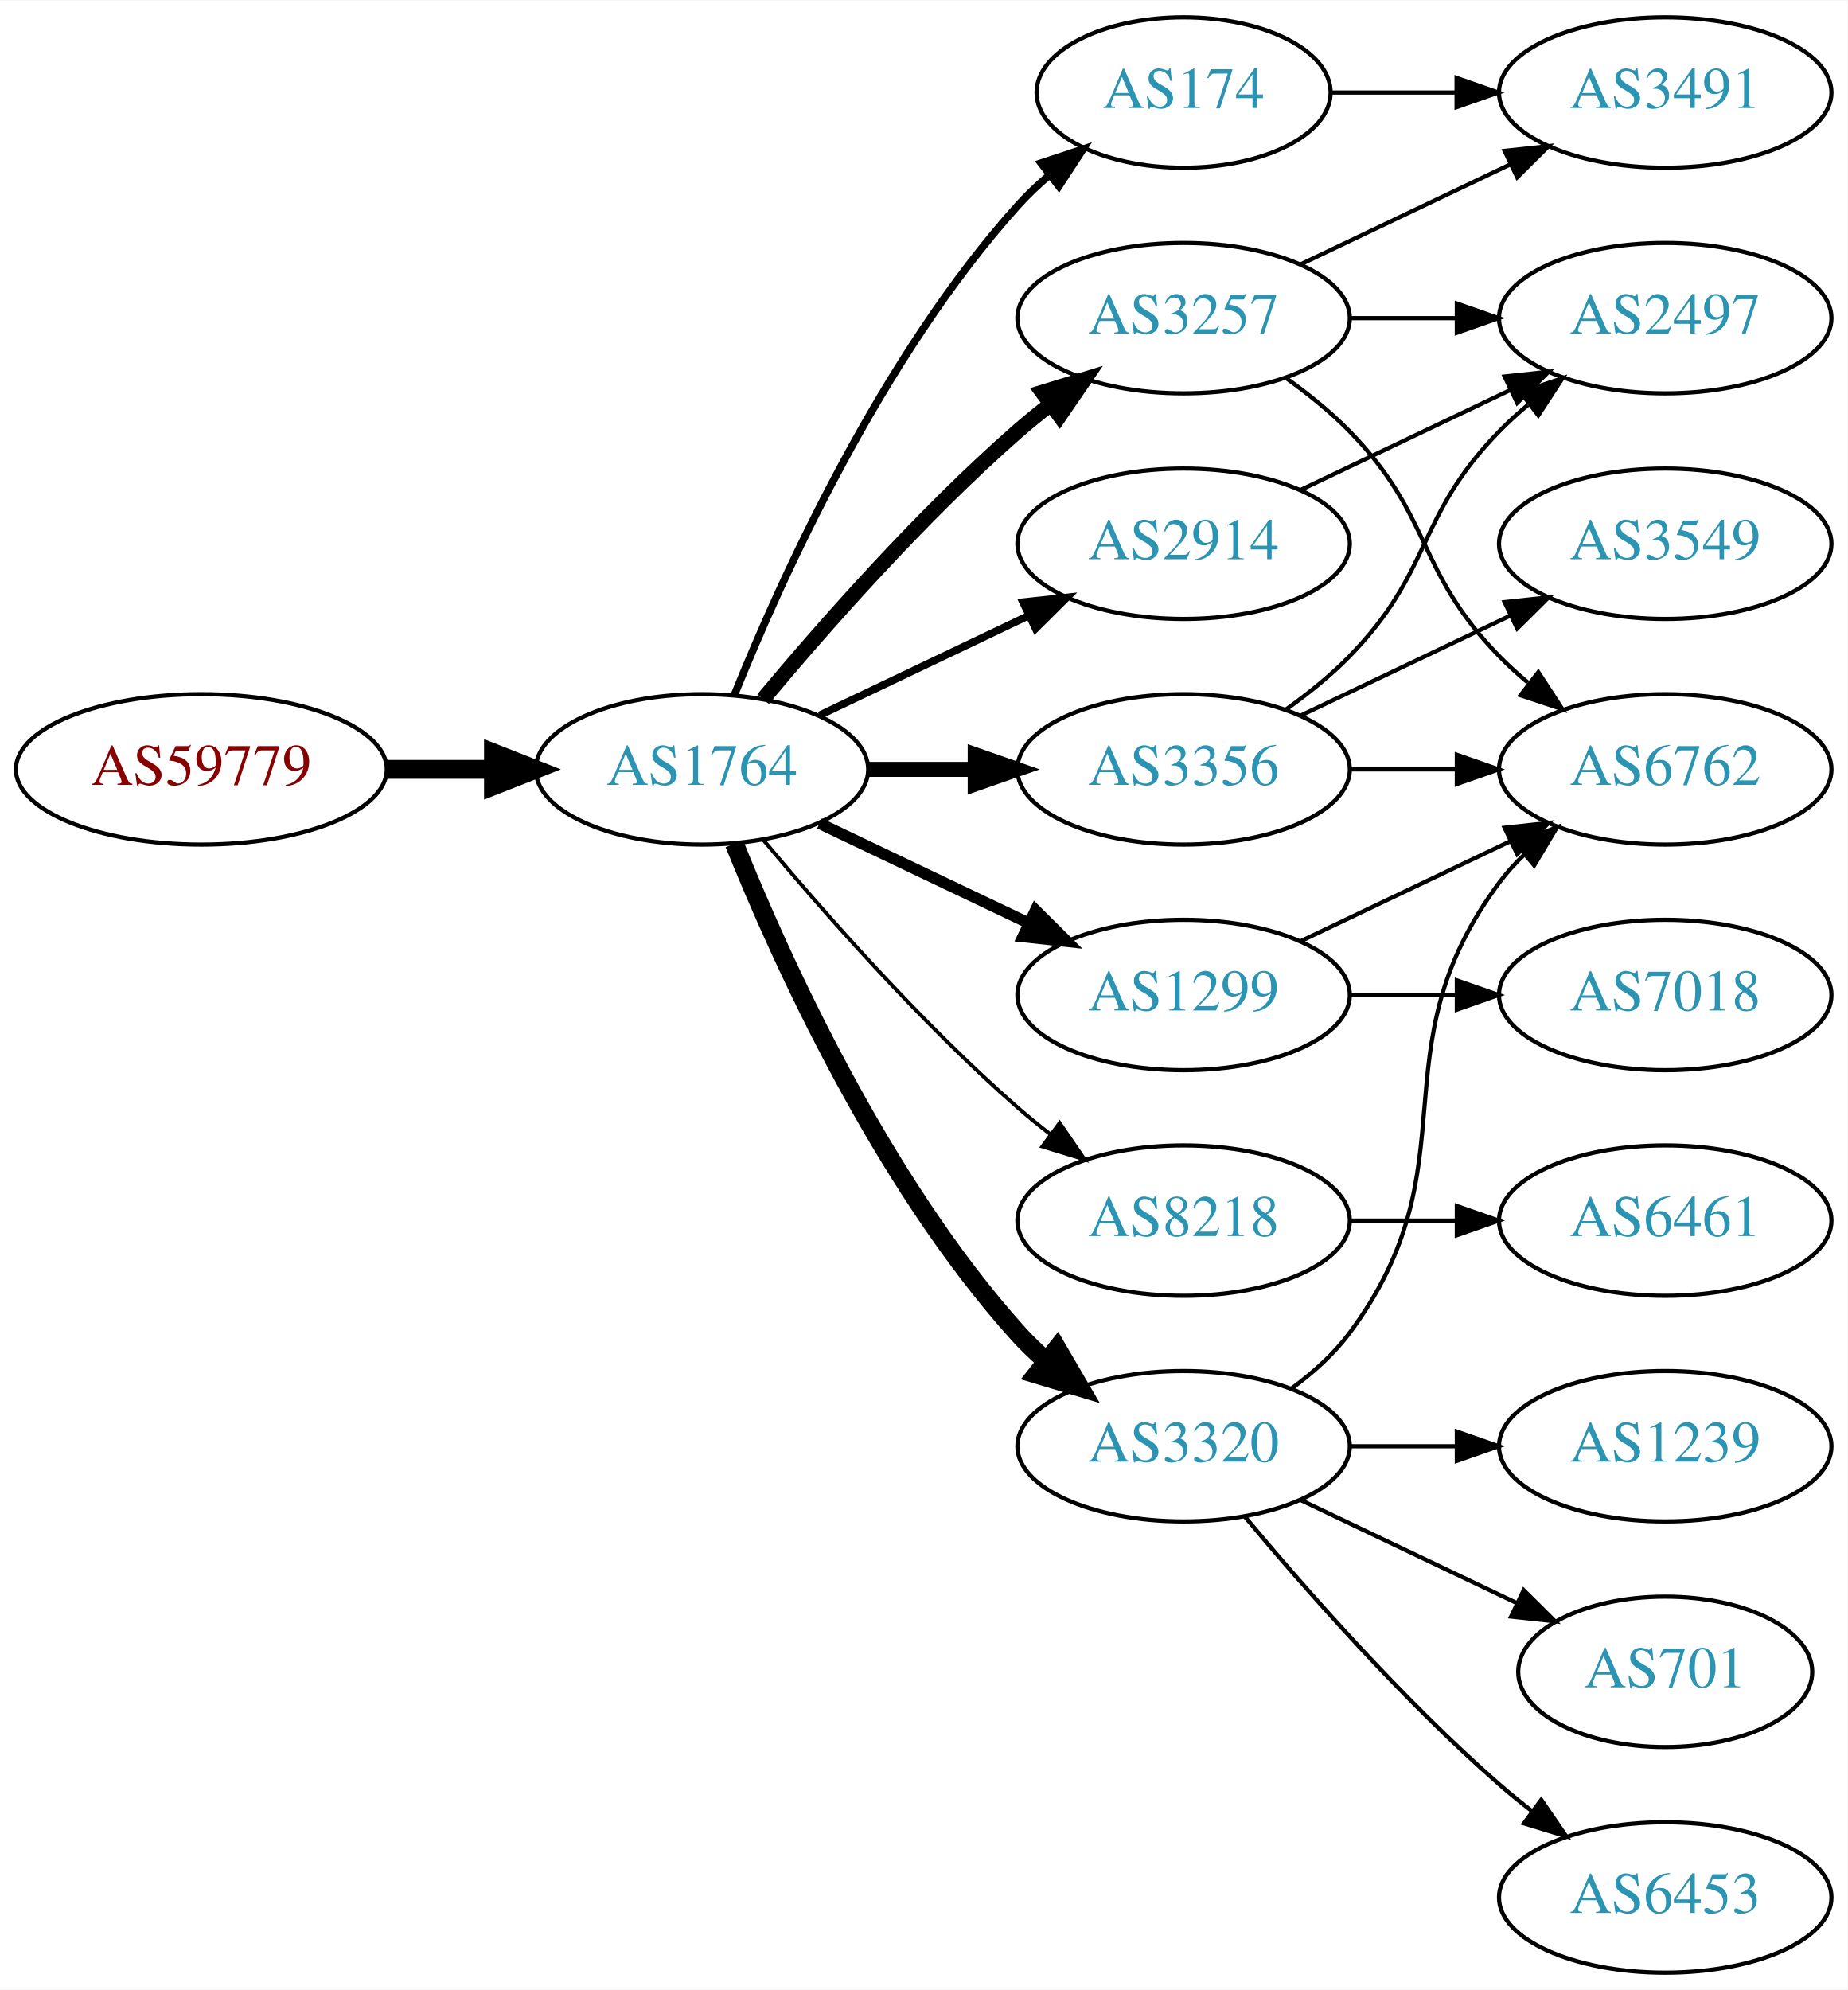
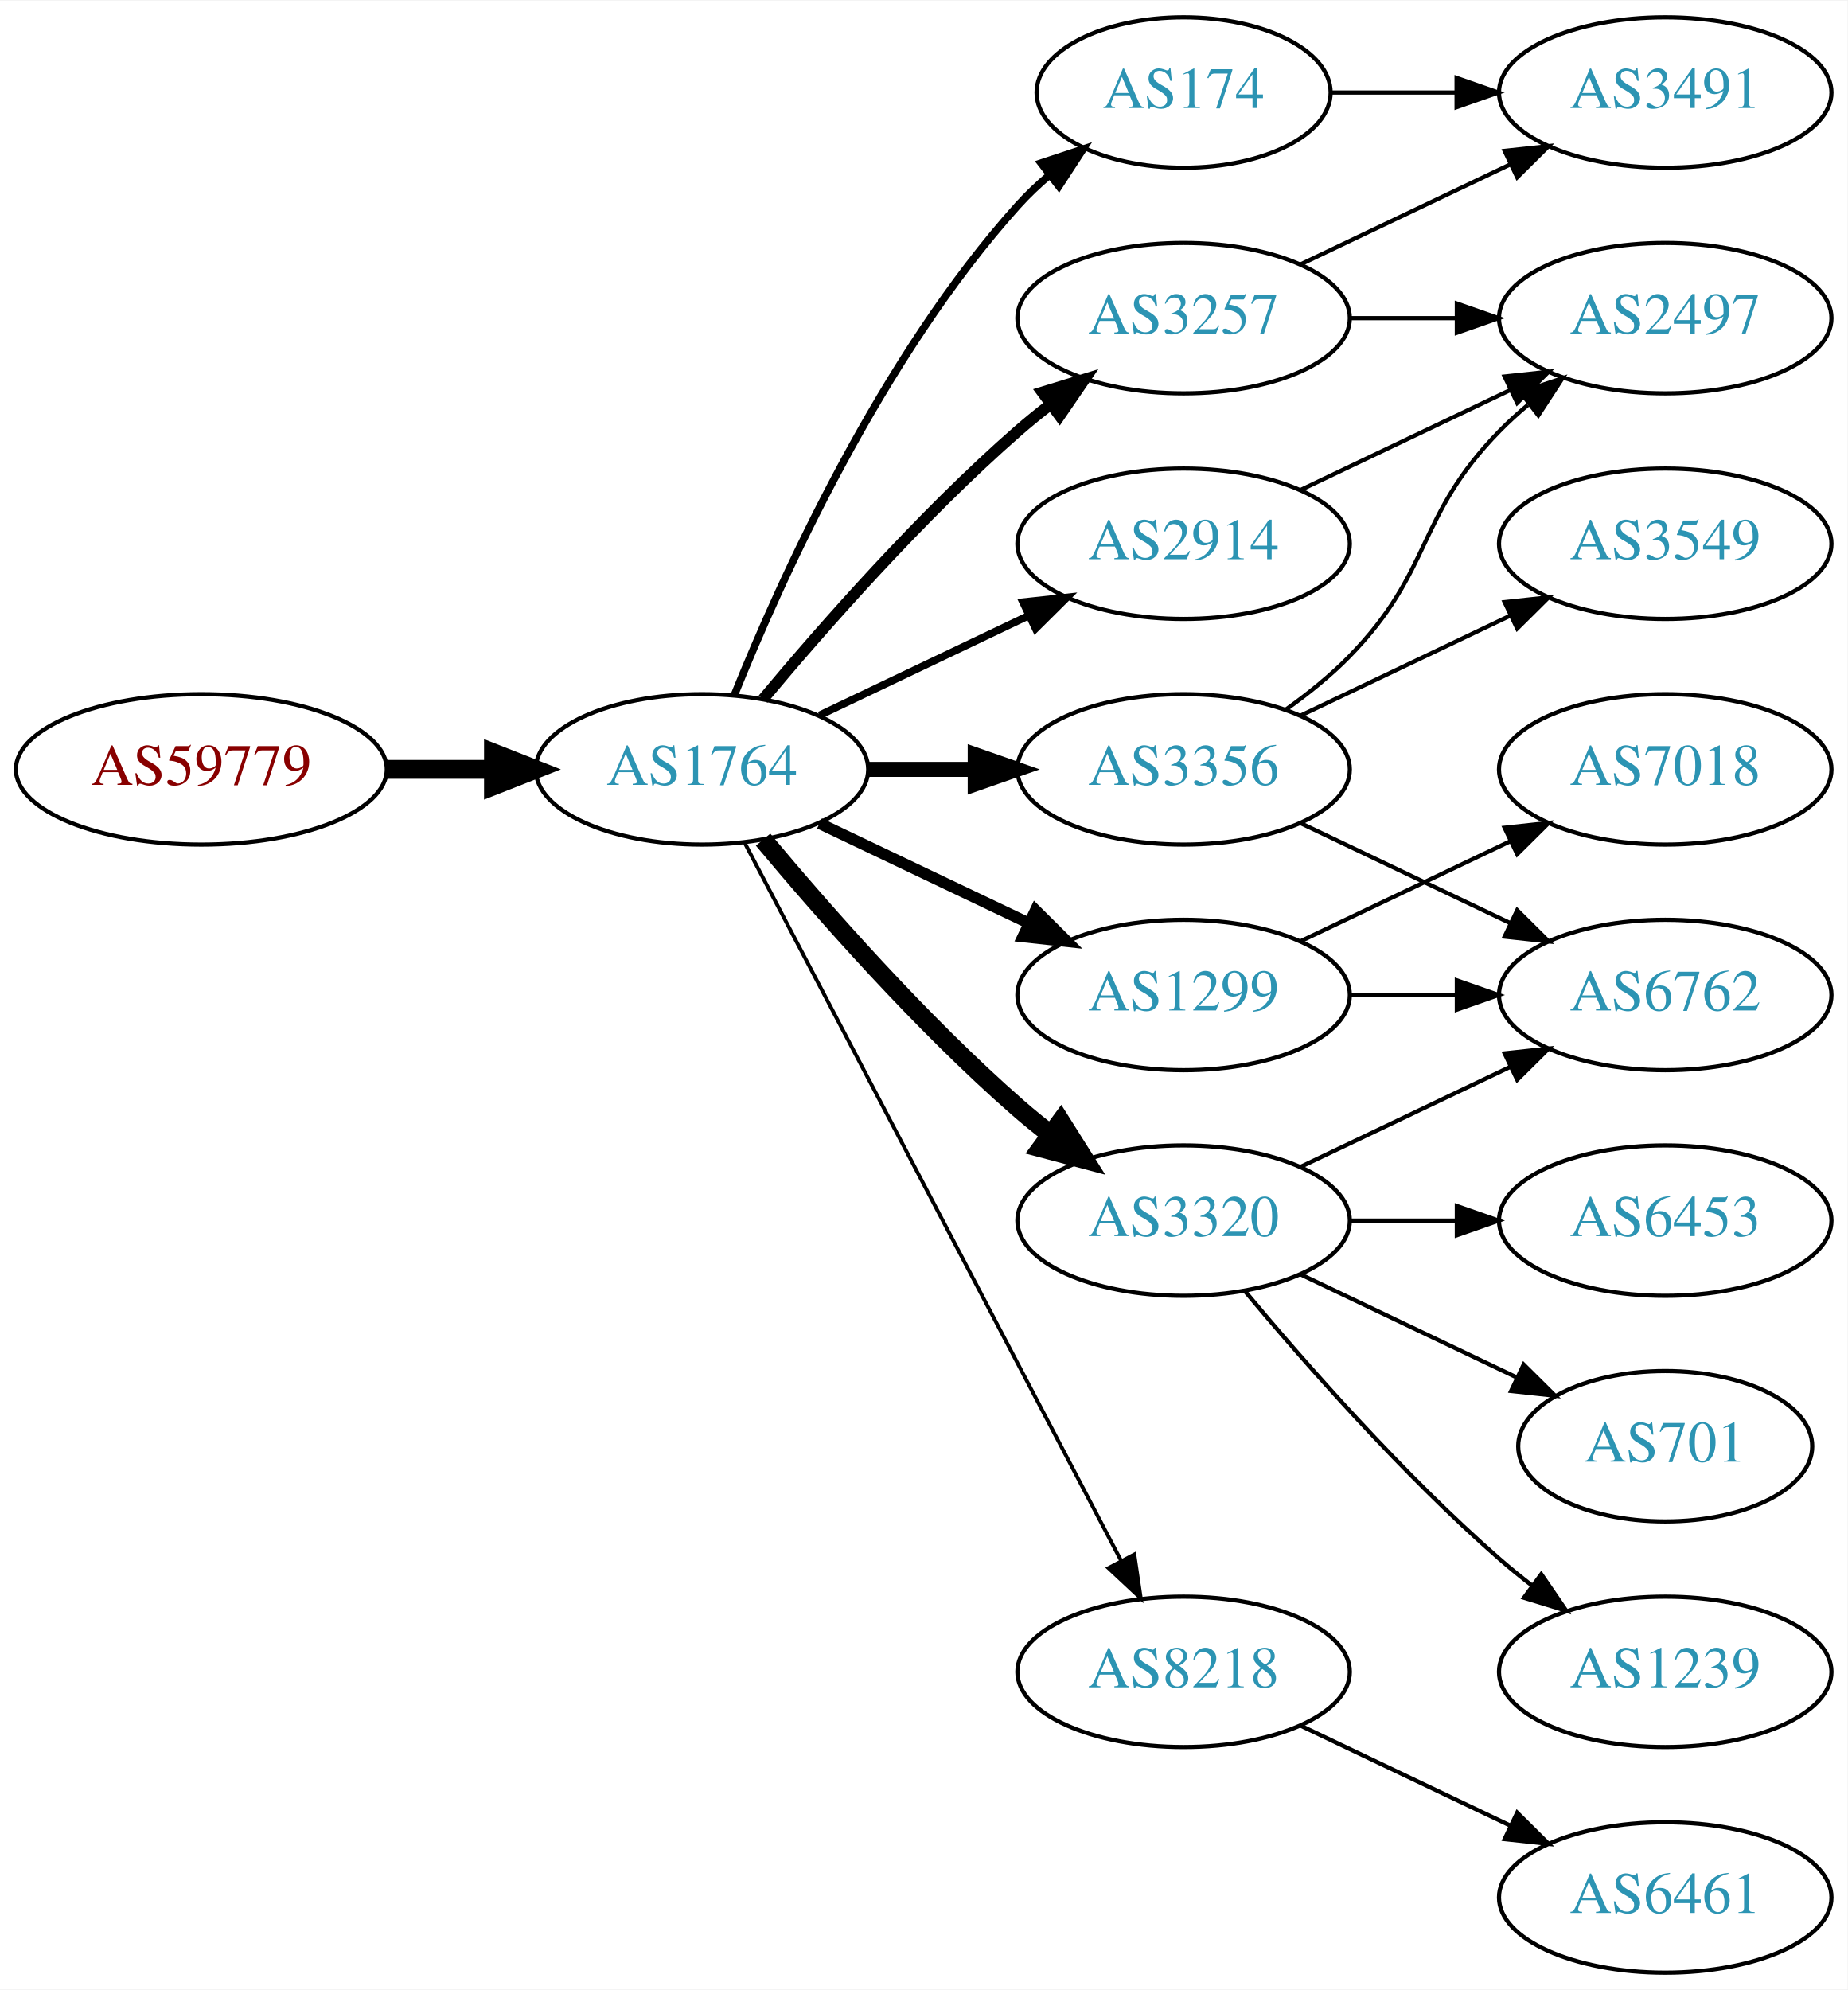
<svg xmlns="http://www.w3.org/2000/svg" xmlns:xlink="http://www.w3.org/1999/xlink" width="442pt" height="476pt" viewBox="0.00 0.00 442.27 476.00">
  <g id="graph0" class="graph" transform="scale(1 1) rotate(0) translate(4 472)">
    <polygon fill="white" stroke="none" points="-4,4 -4,-472 438.271,-472 438.271,4 -4,4" />
    <g id="node1" class="node">
      <g id="a_node1">
        <a xlink:href="/asn/59779" xlink:title="AS59779 ~ Ixolit GmbH [AT]">
          <ellipse fill="#ffffff" stroke="black" cx="44.196" cy="-288" rx="44.393" ry="18" />
          <text text-anchor="middle" x="44.196" y="-284.3" font-family="Times,serif" font-size="14.00" fill="#880000">AS59779</text>
        </a>
      </g>
    </g>
    <g id="node2" class="node">
      <g id="a_node2">
        <a xlink:href="/asn/1764" xlink:title="AS1764 ~ NEXTLAYER-AS [AT]">
          <ellipse fill="#ffffff" stroke="black" cx="164.039" cy="-288" rx="39.794" ry="18" />
          <text text-anchor="middle" x="164.039" y="-284.3" font-family="Times,serif" font-size="14.00" fill="#2c94b3">AS1764</text>
        </a>
      </g>
    </g>
    <g id="edge1" class="edge">
      <path fill="none" stroke="black" stroke-width="4.5" d="M88.407,-288C96.72,-288 105.482,-288 113.965,-288" />
      <polygon fill="black" stroke="black" stroke-width="4.5" points="114.123,-291.938 124.123,-288 114.123,-284.063 114.123,-291.938" />
    </g>
    <g id="node3" class="node">
      <g id="a_node3">
+         <a xlink:href="/asn/174" xlink:title="AS174 ~ Cogent Communications [US]">
+           <ellipse fill="#ffffff" stroke="black" cx="279.332" cy="-450" rx="35.194" ry="18" />
+           <text text-anchor="middle" x="279.332" y="-446.3" font-family="Times,serif" font-size="14.00" fill="#2c94b3">AS174</text>
+         </a>
+       </g>
+     </g>
+     <g id="edge2" class="edge">
+       <path fill="none" stroke="black" stroke-width="1.8" d="M171.786,-305.787C182.837,-333.243 206.891,-386.578 239.685,-423 242.001,-425.572 244.606,-428.03 247.341,-430.343" />
+       <polygon fill="black" stroke="black" stroke-width="1.8" points="245.207,-433.117 255.264,-436.448 249.479,-427.572 245.207,-433.117" />
+     </g>
+     <g id="node4" class="node">
+       <g id="a_node4">
+         <a xlink:href="/asn/1299" xlink:title="AS1299 ~ Telia Carrier [EU]">
+           <ellipse fill="#ffffff" stroke="black" cx="279.332" cy="-234" rx="39.794" ry="18" />
+           <text text-anchor="middle" x="279.332" y="-230.3" font-family="Times,serif" font-size="14.00" fill="#2c94b3">AS1299</text>
+         </a>
+       </g>
+     </g>
+     <g id="edge3" class="edge">
+       <path fill="none" stroke="black" stroke-width="2.7" d="M192.175,-275.066C207.169,-267.919 225.99,-258.948 242.213,-251.215" />
+       <polygon fill="black" stroke="black" stroke-width="2.7" points="243.895,-254.291 251.417,-246.829 240.884,-247.972 243.895,-254.291" />
+     </g>
+     <g id="node5" class="node">
+       <g id="a_node5">
+         <a xlink:href="/asn/8218" xlink:title="AS8218 ~ legacy Neotelecoms [FR]">
+           <ellipse fill="#ffffff" stroke="black" cx="279.332" cy="-72" rx="39.794" ry="18" />
+           <text text-anchor="middle" x="279.332" y="-68.3" font-family="Times,serif" font-size="14.00" fill="#2c94b3">AS8218</text>
+         </a>
+       </g>
+     </g>
+     <g id="edge4" class="edge">
+       <path fill="none" stroke="black" stroke-width="0.9" d="M174.31,-270.324C194.151,-232.495 240.829,-143.501 264.316,-98.722" />
+       <polygon fill="black" stroke="black" stroke-width="0.9" points="267.546,-100.099 269.091,-89.618 261.347,-96.848 267.546,-100.099" />
+     </g>
+     <g id="node6" class="node">
+       <g id="a_node6">
+         <a xlink:href="/asn/2914" xlink:title="AS2914 ~ NTT America, Inc. [US]">
+           <ellipse fill="#ffffff" stroke="black" cx="279.332" cy="-342" rx="39.794" ry="18" />
+           <text text-anchor="middle" x="279.332" y="-338.3" font-family="Times,serif" font-size="14.00" fill="#2c94b3">AS2914</text>
+         </a>
+       </g>
+     </g>
+     <g id="edge5" class="edge">
+       <path fill="none" stroke="black" stroke-width="1.8" d="M192.175,-300.934C207.169,-308.081 225.99,-317.052 242.213,-324.785" />
+       <polygon fill="black" stroke="black" stroke-width="1.8" points="240.884,-328.028 251.417,-329.171 243.895,-321.709 240.884,-328.028" />
+     </g>
+     <g id="node7" class="node">
+       <g id="a_node7">
+         <a xlink:href="/asn/3356" xlink:title="AS3356 ~ Level 3 Parent, LLC [US]">
+           <ellipse fill="#ffffff" stroke="black" cx="279.332" cy="-288" rx="39.794" ry="18" />
+           <text text-anchor="middle" x="279.332" y="-284.3" font-family="Times,serif" font-size="14.00" fill="#2c94b3">AS3356</text>
+         </a>
+       </g>
+     </g>
+     <g id="edge6" class="edge">
+       <path fill="none" stroke="black" stroke-width="3.6" d="M203.711,-288C211.914,-288 220.678,-288 229.21,-288" />
+       <polygon fill="black" stroke="black" stroke-width="3.6" points="229.449,-291.5 239.449,-288 229.449,-284.5 229.449,-291.5" />
+     </g>
+     <g id="node8" class="node">
+       <g id="a_node8">
        <a xlink:href="/asn/3257" xlink:title="AS3257 ~ GTT [DE]">
          <ellipse fill="#ffffff" stroke="black" cx="279.332" cy="-396" rx="39.794" ry="18" />
          <text text-anchor="middle" x="279.332" y="-392.3" font-family="Times,serif" font-size="14.00" fill="#2c94b3">AS3257</text>
        </a>
      </g>
    </g>
-     <g id="edge2" class="edge">
-       <path fill="none" stroke="black" stroke-width="3.6" d="M178.669,-304.817C192.951,-321.929 216.498,-348.745 239.685,-369 242.151,-371.154 244.789,-373.294 247.487,-375.372" />
-       <polygon fill="black" stroke="black" stroke-width="3.6" points="245.512,-378.264 255.641,-381.37 249.66,-372.625 245.512,-378.264" />
-     </g>
-     <g id="node4" class="node">
-       <g id="a_node4">
-         <a xlink:href="/asn/174" xlink:title="AS174 ~ Cogent Communications [US]">
-           <ellipse fill="#ffffff" stroke="black" cx="279.332" cy="-450" rx="35.194" ry="18" />
-           <text text-anchor="middle" x="279.332" y="-446.3" font-family="Times,serif" font-size="14.00" fill="#2c94b3">AS174</text>
-         </a>
-       </g>
-     </g>
-     <g id="edge3" class="edge">
-       <path fill="none" stroke="black" stroke-width="1.8" d="M171.786,-305.787C182.837,-333.243 206.891,-386.578 239.685,-423 242.001,-425.572 244.606,-428.03 247.341,-430.343" />
-       <polygon fill="black" stroke="black" stroke-width="1.8" points="245.207,-433.117 255.264,-436.448 249.479,-427.572 245.207,-433.117" />
-     </g>
-     <g id="node5" class="node">
-       <g id="a_node5">
-         <a xlink:href="/asn/3356" xlink:title="AS3356 ~ Level 3 Parent, LLC [US]">
-           <ellipse fill="#ffffff" stroke="black" cx="279.332" cy="-288" rx="39.794" ry="18" />
-           <text text-anchor="middle" x="279.332" y="-284.3" font-family="Times,serif" font-size="14.00" fill="#2c94b3">AS3356</text>
-         </a>
-       </g>
-     </g>
-     <g id="edge4" class="edge">
-       <path fill="none" stroke="black" stroke-width="3.6" d="M203.711,-288C211.914,-288 220.678,-288 229.21,-288" />
-       <polygon fill="black" stroke="black" stroke-width="3.6" points="229.449,-291.5 239.449,-288 229.449,-284.5 229.449,-291.5" />
-     </g>
-     <g id="node6" class="node">
-       <g id="a_node6">
-         <a xlink:href="/asn/8218" xlink:title="AS8218 ~ legacy Neotelecoms [FR]">
-           <ellipse fill="#ffffff" stroke="black" cx="279.332" cy="-180" rx="39.794" ry="18" />
-           <text text-anchor="middle" x="279.332" y="-176.3" font-family="Times,serif" font-size="14.00" fill="#2c94b3">AS8218</text>
-         </a>
-       </g>
-     </g>
-     <g id="edge5" class="edge">
-       <path fill="none" stroke="black" stroke-width="0.9" d="M178.669,-271.183C192.951,-254.071 216.498,-227.255 239.685,-207 242.151,-204.846 244.789,-202.706 247.487,-200.628" />
-       <polygon fill="black" stroke="black" stroke-width="0.9" points="249.66,-203.375 255.641,-194.63 245.512,-197.736 249.66,-203.375" />
-     </g>
-     <g id="node7" class="node">
-       <g id="a_node7">
-         <a xlink:href="/asn/1299" xlink:title="AS1299 ~ Telia Carrier [EU]">
-           <ellipse fill="#ffffff" stroke="black" cx="279.332" cy="-234" rx="39.794" ry="18" />
-           <text text-anchor="middle" x="279.332" y="-230.3" font-family="Times,serif" font-size="14.00" fill="#2c94b3">AS1299</text>
-         </a>
-       </g>
-     </g>
-     <g id="edge6" class="edge">
-       <path fill="none" stroke="black" stroke-width="2.7" d="M192.175,-275.066C207.169,-267.919 225.99,-258.948 242.213,-251.215" />
-       <polygon fill="black" stroke="black" stroke-width="2.7" points="243.895,-254.291 251.417,-246.829 240.884,-247.972 243.895,-254.291" />
-     </g>
-     <g id="node8" class="node">
-       <g id="a_node8">
-         <a xlink:href="/asn/2914" xlink:title="AS2914 ~ NTT America, Inc. [US]">
-           <ellipse fill="#ffffff" stroke="black" cx="279.332" cy="-342" rx="39.794" ry="18" />
-           <text text-anchor="middle" x="279.332" y="-338.3" font-family="Times,serif" font-size="14.00" fill="#2c94b3">AS2914</text>
-         </a>
-       </g>
-     </g>
    <g id="edge7" class="edge">
-       <path fill="none" stroke="black" stroke-width="1.8" d="M192.175,-300.934C207.169,-308.081 225.99,-317.052 242.213,-324.785" />
-       <polygon fill="black" stroke="black" stroke-width="1.8" points="240.884,-328.028 251.417,-329.171 243.895,-321.709 240.884,-328.028" />
+       <path fill="none" stroke="black" stroke-width="2.7" d="M178.669,-304.817C192.951,-321.929 216.498,-348.745 239.685,-369 242.151,-371.154 244.789,-373.294 247.487,-375.372" />
+       <polygon fill="black" stroke="black" stroke-width="2.7" points="245.512,-378.264 255.641,-381.37 249.66,-372.625 245.512,-378.264" />
    </g>
    <g id="node9" class="node">
      <g id="a_node9">
        <a xlink:href="/asn/3320" xlink:title="AS3320 ~ DTAG [DE]">
-           <ellipse fill="#ffffff" stroke="black" cx="279.332" cy="-126" rx="39.794" ry="18" />
-           <text text-anchor="middle" x="279.332" y="-122.3" font-family="Times,serif" font-size="14.00" fill="#2c94b3">AS3320</text>
+           <ellipse fill="#ffffff" stroke="black" cx="279.332" cy="-180" rx="39.794" ry="18" />
+           <text text-anchor="middle" x="279.332" y="-176.3" font-family="Times,serif" font-size="14.00" fill="#2c94b3">AS3320</text>
        </a>
      </g>
    </g>
    <g id="edge8" class="edge">
-       <path fill="none" stroke="black" stroke-width="4.5" d="M171.786,-270.213C182.837,-242.757 206.891,-189.422 239.685,-153 241.688,-150.776 243.906,-148.637 246.239,-146.603" />
-       <polygon fill="black" stroke="black" stroke-width="4.5" points="249.04,-149.409 254.458,-140.127 244.166,-143.223 249.04,-149.409" />
+       <path fill="none" stroke="black" stroke-width="4.5" d="M178.669,-271.183C192.951,-254.071 216.498,-227.255 239.685,-207 242.151,-204.846 244.789,-202.706 247.487,-200.628" />
+       <polygon fill="black" stroke="black" stroke-width="4.5" points="249.919,-203.727 255.641,-194.63 245.252,-197.384 249.919,-203.727" />
+     </g>
+     <g id="node14" class="node">
+       <g id="a_node14">
+         <a xlink:href="/asn/3491" xlink:title="AS3491 ~ PCCW Global, Inc. [US]">
+           <ellipse fill="#ffffff" stroke="black" cx="394.625" cy="-450" rx="39.794" ry="18" />
+           <text text-anchor="middle" x="394.625" y="-446.3" font-family="Times,serif" font-size="14.00" fill="#2c94b3">AS3491</text>
+         </a>
+       </g>
+     </g>
+     <g id="edge21" class="edge">
+       <path fill="none" stroke="black" d="M314.631,-450C324.008,-450 334.358,-450 344.393,-450" />
+       <polygon fill="black" stroke="black" points="344.681,-453.5 354.681,-450 344.681,-446.5 344.681,-453.5" />
    </g>
    <g id="node12" class="node">
      <g id="a_node12">
        <a xlink:href="/asn/6762" xlink:title="AS6762 ~ TELECOM ITALIA SPARKLE S.p.A. [IT]">
+           <ellipse fill="#ffffff" stroke="black" cx="394.625" cy="-234" rx="39.794" ry="18" />
+           <text text-anchor="middle" x="394.625" y="-230.3" font-family="Times,serif" font-size="14.00" fill="#2c94b3">AS6762</text>
+         </a>
+       </g>
+     </g>
+     <g id="edge15" class="edge">
+       <path fill="none" stroke="black" d="M319.004,-234C327.207,-234 335.971,-234 344.503,-234" />
+       <polygon fill="black" stroke="black" points="344.742,-237.5 354.742,-234 344.742,-230.5 344.742,-237.5" />
+     </g>
+     <g id="node15" class="node">
+       <g id="a_node15">
+         <a xlink:href="/asn/7018" xlink:title="AS7018 ~ AT&amp;T Services, Inc. [US]">
          <ellipse fill="#ffffff" stroke="black" cx="394.625" cy="-288" rx="39.794" ry="18" />
-           <text text-anchor="middle" x="394.625" y="-284.3" font-family="Times,serif" font-size="14.00" fill="#2c94b3">AS6762</text>
-         </a>
-       </g>
-     </g>
-     <g id="edge13" class="edge">
-       <path fill="none" stroke="black" d="M303.926,-381.611C309.182,-377.852 314.513,-373.563 318.978,-369 339.151,-348.383 334.806,-335.617 354.978,-315 357.071,-312.861 359.354,-310.782 361.731,-308.79" />
-       <polygon fill="black" stroke="black" points="364.249,-311.268 370.031,-302.389 359.974,-305.725 364.249,-311.268" />
+           <text text-anchor="middle" x="394.625" y="-284.3" font-family="Times,serif" font-size="14.00" fill="#2c94b3">AS7018</text>
+         </a>
+       </g>
+     </g>
+     <g id="edge16" class="edge">
+       <path fill="none" stroke="black" d="M307.468,-246.934C322.462,-254.081 341.283,-263.052 357.506,-270.785" />
+       <polygon fill="black" stroke="black" points="356.177,-274.028 366.71,-275.171 359.188,-267.709 356.177,-274.028" />
+     </g>
+     <g id="node10" class="node">
+       <g id="a_node10">
+         <a xlink:href="/asn/6461" xlink:title="AS6461 ~ Zayo Bandwidth [US]">
+           <ellipse fill="#ffffff" stroke="black" cx="394.625" cy="-18" rx="39.794" ry="18" />
+           <text text-anchor="middle" x="394.625" y="-14.3" font-family="Times,serif" font-size="14.00" fill="#2c94b3">AS6461</text>
+         </a>
+       </g>
+     </g>
+     <g id="edge9" class="edge">
+       <path fill="none" stroke="black" d="M307.468,-59.066C322.462,-51.919 341.283,-42.948 357.506,-35.215" />
+       <polygon fill="black" stroke="black" points="359.188,-38.291 366.71,-30.829 356.177,-31.972 359.188,-38.291" />
    </g>
    <g id="node13" class="node">
      <g id="a_node13">
-         <a xlink:href="/asn/3491" xlink:title="AS3491 ~ PCCW Global, Inc. [US]">
-           <ellipse fill="#ffffff" stroke="black" cx="394.625" cy="-450" rx="39.794" ry="18" />
-           <text text-anchor="middle" x="394.625" y="-446.3" font-family="Times,serif" font-size="14.00" fill="#2c94b3">AS3491</text>
-         </a>
-       </g>
-     </g>
-     <g id="edge12" class="edge">
-       <path fill="none" stroke="black" d="M307.468,-408.934C322.462,-416.081 341.283,-425.052 357.506,-432.785" />
-       <polygon fill="black" stroke="black" points="356.177,-436.028 366.71,-437.171 359.188,-429.709 356.177,-436.028" />
-     </g>
-     <g id="node14" class="node">
-       <g id="a_node14">
        <a xlink:href="/asn/2497" xlink:title="AS2497 ~ Internet Initiative Japan Inc. [JP]">
          <ellipse fill="#ffffff" stroke="black" cx="394.625" cy="-396" rx="39.794" ry="18" />
          <text text-anchor="middle" x="394.625" y="-392.3" font-family="Times,serif" font-size="14.00" fill="#2c94b3">AS2497</text>
        </a>
      </g>
    </g>
+     <g id="edge22" class="edge">
+       <path fill="none" stroke="black" d="M307.468,-354.934C322.462,-362.081 341.283,-371.052 357.506,-378.785" />
+       <polygon fill="black" stroke="black" points="356.177,-382.028 366.71,-383.171 359.188,-375.709 356.177,-382.028" />
+     </g>
+     <g id="node11" class="node">
+       <g id="a_node11">
+         <a xlink:href="/asn/3549" xlink:title="AS3549 ~ Level 3 Parent, LLC [US]">
+           <ellipse fill="#ffffff" stroke="black" cx="394.625" cy="-342" rx="39.794" ry="18" />
+           <text text-anchor="middle" x="394.625" y="-338.3" font-family="Times,serif" font-size="14.00" fill="#2c94b3">AS3549</text>
+         </a>
+       </g>
+     </g>
+     <g id="edge10" class="edge">
+       <path fill="none" stroke="black" d="M307.468,-300.934C322.462,-308.081 341.283,-317.052 357.506,-324.785" />
+       <polygon fill="black" stroke="black" points="356.177,-328.028 366.71,-329.171 359.188,-321.709 356.177,-328.028" />
+     </g>
+     <g id="edge11" class="edge">
+       <path fill="none" stroke="black" d="M307.468,-275.066C322.462,-267.919 341.283,-258.948 357.506,-251.215" />
+       <polygon fill="black" stroke="black" points="359.188,-254.291 366.71,-246.829 356.177,-247.972 359.188,-254.291" />
+     </g>
+     <g id="edge12" class="edge">
+       <path fill="none" stroke="black" d="M303.926,-302.389C309.182,-306.148 314.513,-310.437 318.978,-315 339.151,-335.617 334.806,-348.383 354.978,-369 357.071,-371.139 359.354,-373.218 361.731,-375.21" />
+       <polygon fill="black" stroke="black" points="359.974,-378.275 370.031,-381.611 364.249,-372.732 359.974,-378.275" />
+     </g>
    <g id="edge14" class="edge">
      <path fill="none" stroke="black" d="M319.004,-396C327.207,-396 335.971,-396 344.503,-396" />
      <polygon fill="black" stroke="black" points="344.742,-399.5 354.742,-396 344.742,-392.5 344.742,-399.5" />
    </g>
-     <g id="edge23" class="edge">
-       <path fill="none" stroke="black" d="M314.631,-450C324.008,-450 334.358,-450 344.393,-450" />
-       <polygon fill="black" stroke="black" points="344.681,-453.5 354.681,-450 344.681,-446.5 344.681,-453.5" />
-     </g>
-     <g id="edge16" class="edge">
-       <path fill="none" stroke="black" d="M319.004,-288C327.207,-288 335.971,-288 344.503,-288" />
-       <polygon fill="black" stroke="black" points="344.742,-291.5 354.742,-288 344.742,-284.5 344.742,-291.5" />
-     </g>
-     <g id="edge18" class="edge">
-       <path fill="none" stroke="black" d="M303.926,-302.389C309.182,-306.148 314.513,-310.437 318.978,-315 339.151,-335.617 334.806,-348.383 354.978,-369 357.071,-371.139 359.354,-373.218 361.731,-375.21" />
-       <polygon fill="black" stroke="black" points="359.974,-378.275 370.031,-381.611 364.249,-372.732 359.974,-378.275" />
-     </g>
-     <g id="node15" class="node">
-       <g id="a_node15">
-         <a xlink:href="/asn/3549" xlink:title="AS3549 ~ Level 3 Parent, LLC [US]">
-           <ellipse fill="#ffffff" stroke="black" cx="394.625" cy="-342" rx="39.794" ry="18" />
-           <text text-anchor="middle" x="394.625" y="-338.3" font-family="Times,serif" font-size="14.00" fill="#2c94b3">AS3549</text>
+     <g id="edge13" class="edge">
+       <path fill="none" stroke="black" d="M307.468,-408.934C322.462,-416.081 341.283,-425.052 357.506,-432.785" />
+       <polygon fill="black" stroke="black" points="356.177,-436.028 366.71,-437.171 359.188,-429.709 356.177,-436.028" />
+     </g>
+     <g id="edge20" class="edge">
+       <path fill="none" stroke="black" d="M307.468,-192.934C322.462,-200.081 341.283,-209.052 357.506,-216.785" />
+       <polygon fill="black" stroke="black" points="356.177,-220.028 366.71,-221.171 359.188,-213.709 356.177,-220.028" />
+     </g>
+     <g id="node16" class="node">
+       <g id="a_node16">
+         <a xlink:href="/asn/6453" xlink:title="AS6453 ~ TATA COMMUNICATIONS (AMERICA) INC [US]">
+           <ellipse fill="#ffffff" stroke="black" cx="394.625" cy="-180" rx="39.794" ry="18" />
+           <text text-anchor="middle" x="394.625" y="-176.3" font-family="Times,serif" font-size="14.00" fill="#2c94b3">AS6453</text>
        </a>
      </g>
    </g>
    <g id="edge17" class="edge">
-       <path fill="none" stroke="black" d="M307.468,-300.934C322.462,-308.081 341.283,-317.052 357.506,-324.785" />
-       <polygon fill="black" stroke="black" points="356.177,-328.028 366.71,-329.171 359.188,-321.709 356.177,-328.028" />
-     </g>
-     <g id="node10" class="node">
-       <g id="a_node10">
-         <a xlink:href="/asn/6461" xlink:title="AS6461 ~ Zayo Bandwidth [US]">
-           <ellipse fill="#ffffff" stroke="black" cx="394.625" cy="-180" rx="39.794" ry="18" />
-           <text text-anchor="middle" x="394.625" y="-176.3" font-family="Times,serif" font-size="14.00" fill="#2c94b3">AS6461</text>
-         </a>
-       </g>
-     </g>
-     <g id="edge9" class="edge">
      <path fill="none" stroke="black" d="M319.004,-180C327.207,-180 335.971,-180 344.503,-180" />
      <polygon fill="black" stroke="black" points="344.742,-183.5 354.742,-180 344.742,-176.5 344.742,-183.5" />
-     </g>
-     <g id="node11" class="node">
-       <g id="a_node11">
-         <a xlink:href="/asn/7018" xlink:title="AS7018 ~ AT&amp;T Services, Inc. [US]">
-           <ellipse fill="#ffffff" stroke="black" cx="394.625" cy="-234" rx="39.794" ry="18" />
-           <text text-anchor="middle" x="394.625" y="-230.3" font-family="Times,serif" font-size="14.00" fill="#2c94b3">AS7018</text>
-         </a>
-       </g>
-     </g>
-     <g id="edge10" class="edge">
-       <path fill="none" stroke="black" d="M319.004,-234C327.207,-234 335.971,-234 344.503,-234" />
-       <polygon fill="black" stroke="black" points="344.742,-237.5 354.742,-234 344.742,-230.5 344.742,-237.5" />
-     </g>
-     <g id="edge11" class="edge">
-       <path fill="none" stroke="black" d="M307.468,-246.934C322.462,-254.081 341.283,-263.052 357.506,-270.785" />
-       <polygon fill="black" stroke="black" points="356.177,-274.028 366.71,-275.171 359.188,-267.709 356.177,-274.028" />
-     </g>
-     <g id="edge15" class="edge">
-       <path fill="none" stroke="black" d="M307.468,-354.934C322.462,-362.081 341.283,-371.052 357.506,-378.785" />
-       <polygon fill="black" stroke="black" points="356.177,-382.028 366.71,-383.171 359.188,-375.709 356.177,-382.028" />
-     </g>
-     <g id="edge21" class="edge">
-       <path fill="none" stroke="black" d="M305.262,-139.882C310.338,-143.611 315.256,-148.016 318.978,-153 349.249,-193.542 324.707,-220.458 354.978,-261 356.723,-263.336 358.73,-265.545 360.893,-267.617" />
-       <polygon fill="black" stroke="black" points="358.771,-270.405 368.694,-274.118 363.253,-265.027 358.771,-270.405" />
-     </g>
-     <g id="node16" class="node">
-       <g id="a_node16">
-         <a xlink:href="/asn/1239" xlink:title="AS1239 ~ Sprint [US]">
-           <ellipse fill="#ffffff" stroke="black" cx="394.625" cy="-126" rx="39.794" ry="18" />
-           <text text-anchor="middle" x="394.625" y="-122.3" font-family="Times,serif" font-size="14.00" fill="#2c94b3">AS1239</text>
-         </a>
-       </g>
-     </g>
-     <g id="edge19" class="edge">
-       <path fill="none" stroke="black" d="M319.004,-126C327.207,-126 335.971,-126 344.503,-126" />
-       <polygon fill="black" stroke="black" points="344.742,-129.5 354.742,-126 344.742,-122.5 344.742,-129.5" />
    </g>
    <g id="node17" class="node">
      <g id="a_node17">
        <a xlink:href="/asn/701" xlink:title="AS701 ~ UUNET [US]">
-           <ellipse fill="#ffffff" stroke="black" cx="394.625" cy="-72" rx="35.194" ry="18" />
-           <text text-anchor="middle" x="394.625" y="-68.3" font-family="Times,serif" font-size="14.00" fill="#2c94b3">AS701</text>
-         </a>
-       </g>
-     </g>
-     <g id="edge20" class="edge">
-       <path fill="none" stroke="black" d="M307.468,-113.066C322.9,-105.71 342.385,-96.423 358.92,-88.541" />
-       <polygon fill="black" stroke="black" points="360.741,-91.551 368.262,-84.089 357.729,-85.232 360.741,-91.551" />
+           <ellipse fill="#ffffff" stroke="black" cx="394.625" cy="-126" rx="35.194" ry="18" />
+           <text text-anchor="middle" x="394.625" y="-122.3" font-family="Times,serif" font-size="14.00" fill="#2c94b3">AS701</text>
+         </a>
+       </g>
+     </g>
+     <g id="edge18" class="edge">
+       <path fill="none" stroke="black" d="M307.468,-167.066C322.9,-159.71 342.385,-150.423 358.92,-142.541" />
+       <polygon fill="black" stroke="black" points="360.741,-145.551 368.262,-138.089 357.729,-139.232 360.741,-145.551" />
    </g>
    <g id="node18" class="node">
      <g id="a_node18">
-         <a xlink:href="/asn/6453" xlink:title="AS6453 ~ TATA COMMUNICATIONS (AMERICA) INC [US]">
-           <ellipse fill="#ffffff" stroke="black" cx="394.625" cy="-18" rx="39.794" ry="18" />
-           <text text-anchor="middle" x="394.625" y="-14.3" font-family="Times,serif" font-size="14.00" fill="#2c94b3">AS6453</text>
-         </a>
-       </g>
-     </g>
-     <g id="edge22" class="edge">
-       <path fill="none" stroke="black" d="M293.962,-109.183C308.244,-92.071 331.791,-65.255 354.978,-45 357.444,-42.846 360.082,-40.706 362.78,-38.628" />
-       <polygon fill="black" stroke="black" points="364.953,-41.375 370.934,-32.63 360.805,-35.736 364.953,-41.375" />
+         <a xlink:href="/asn/1239" xlink:title="AS1239 ~ Sprint [US]">
+           <ellipse fill="#ffffff" stroke="black" cx="394.625" cy="-72" rx="39.794" ry="18" />
+           <text text-anchor="middle" x="394.625" y="-68.3" font-family="Times,serif" font-size="14.00" fill="#2c94b3">AS1239</text>
+         </a>
+       </g>
+     </g>
+     <g id="edge19" class="edge">
+       <path fill="none" stroke="black" d="M293.962,-163.183C308.244,-146.071 331.791,-119.255 354.978,-99 357.444,-96.846 360.082,-94.706 362.78,-92.628" />
+       <polygon fill="black" stroke="black" points="364.953,-95.375 370.934,-86.63 360.805,-89.736 364.953,-95.375" />
    </g>
  </g>
</svg>
